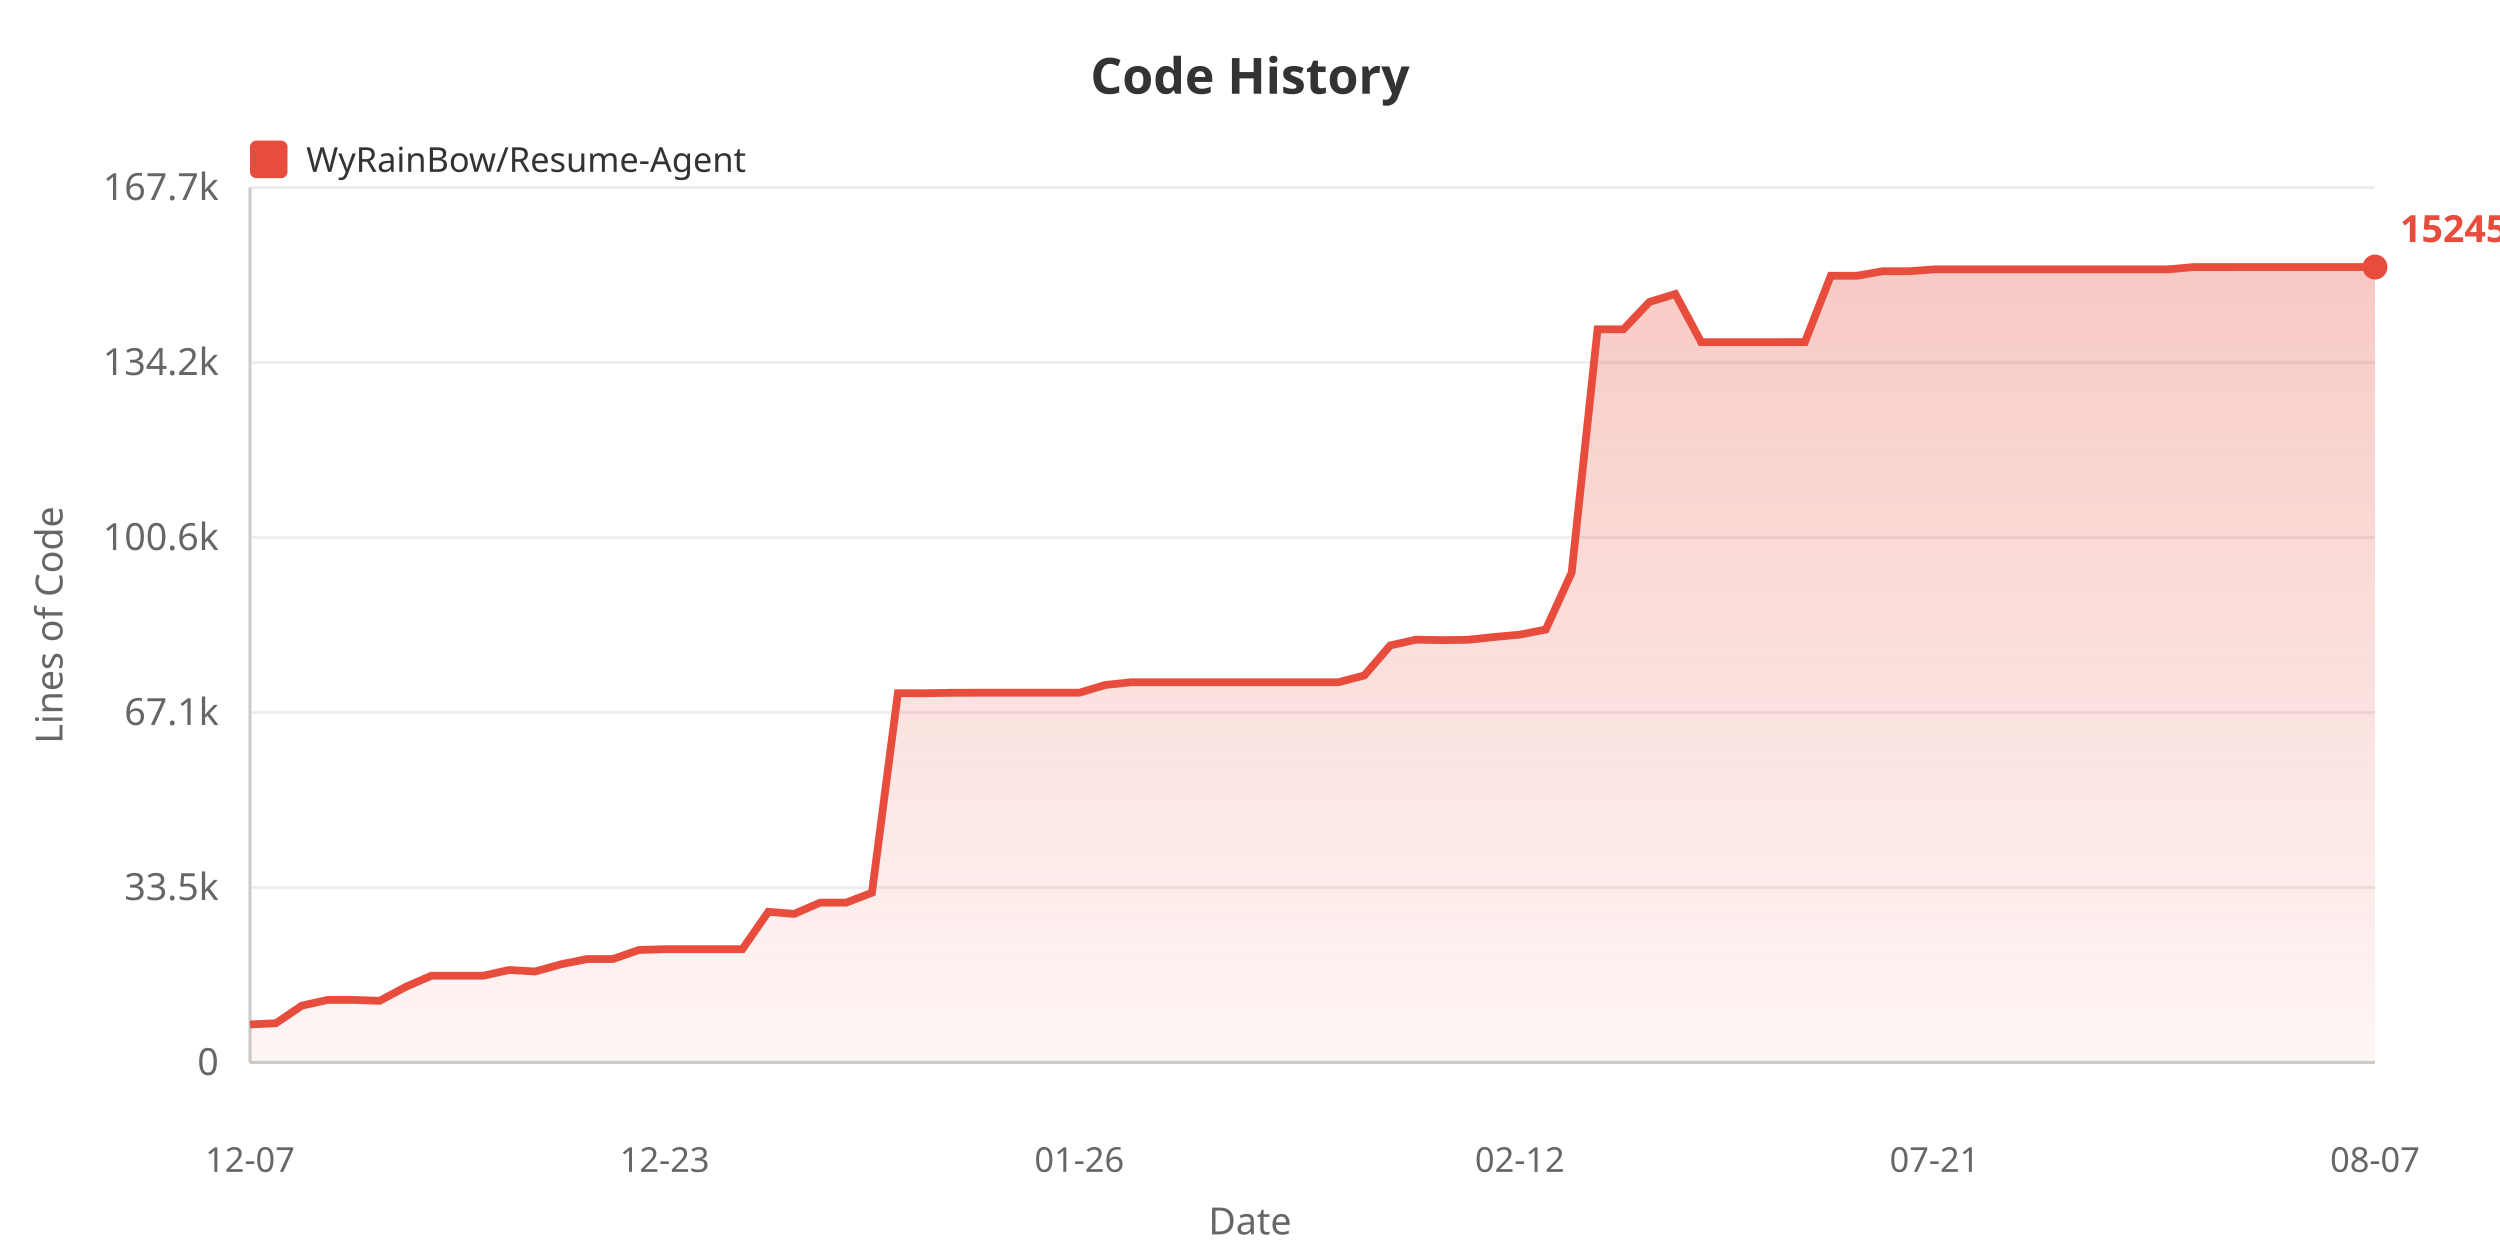
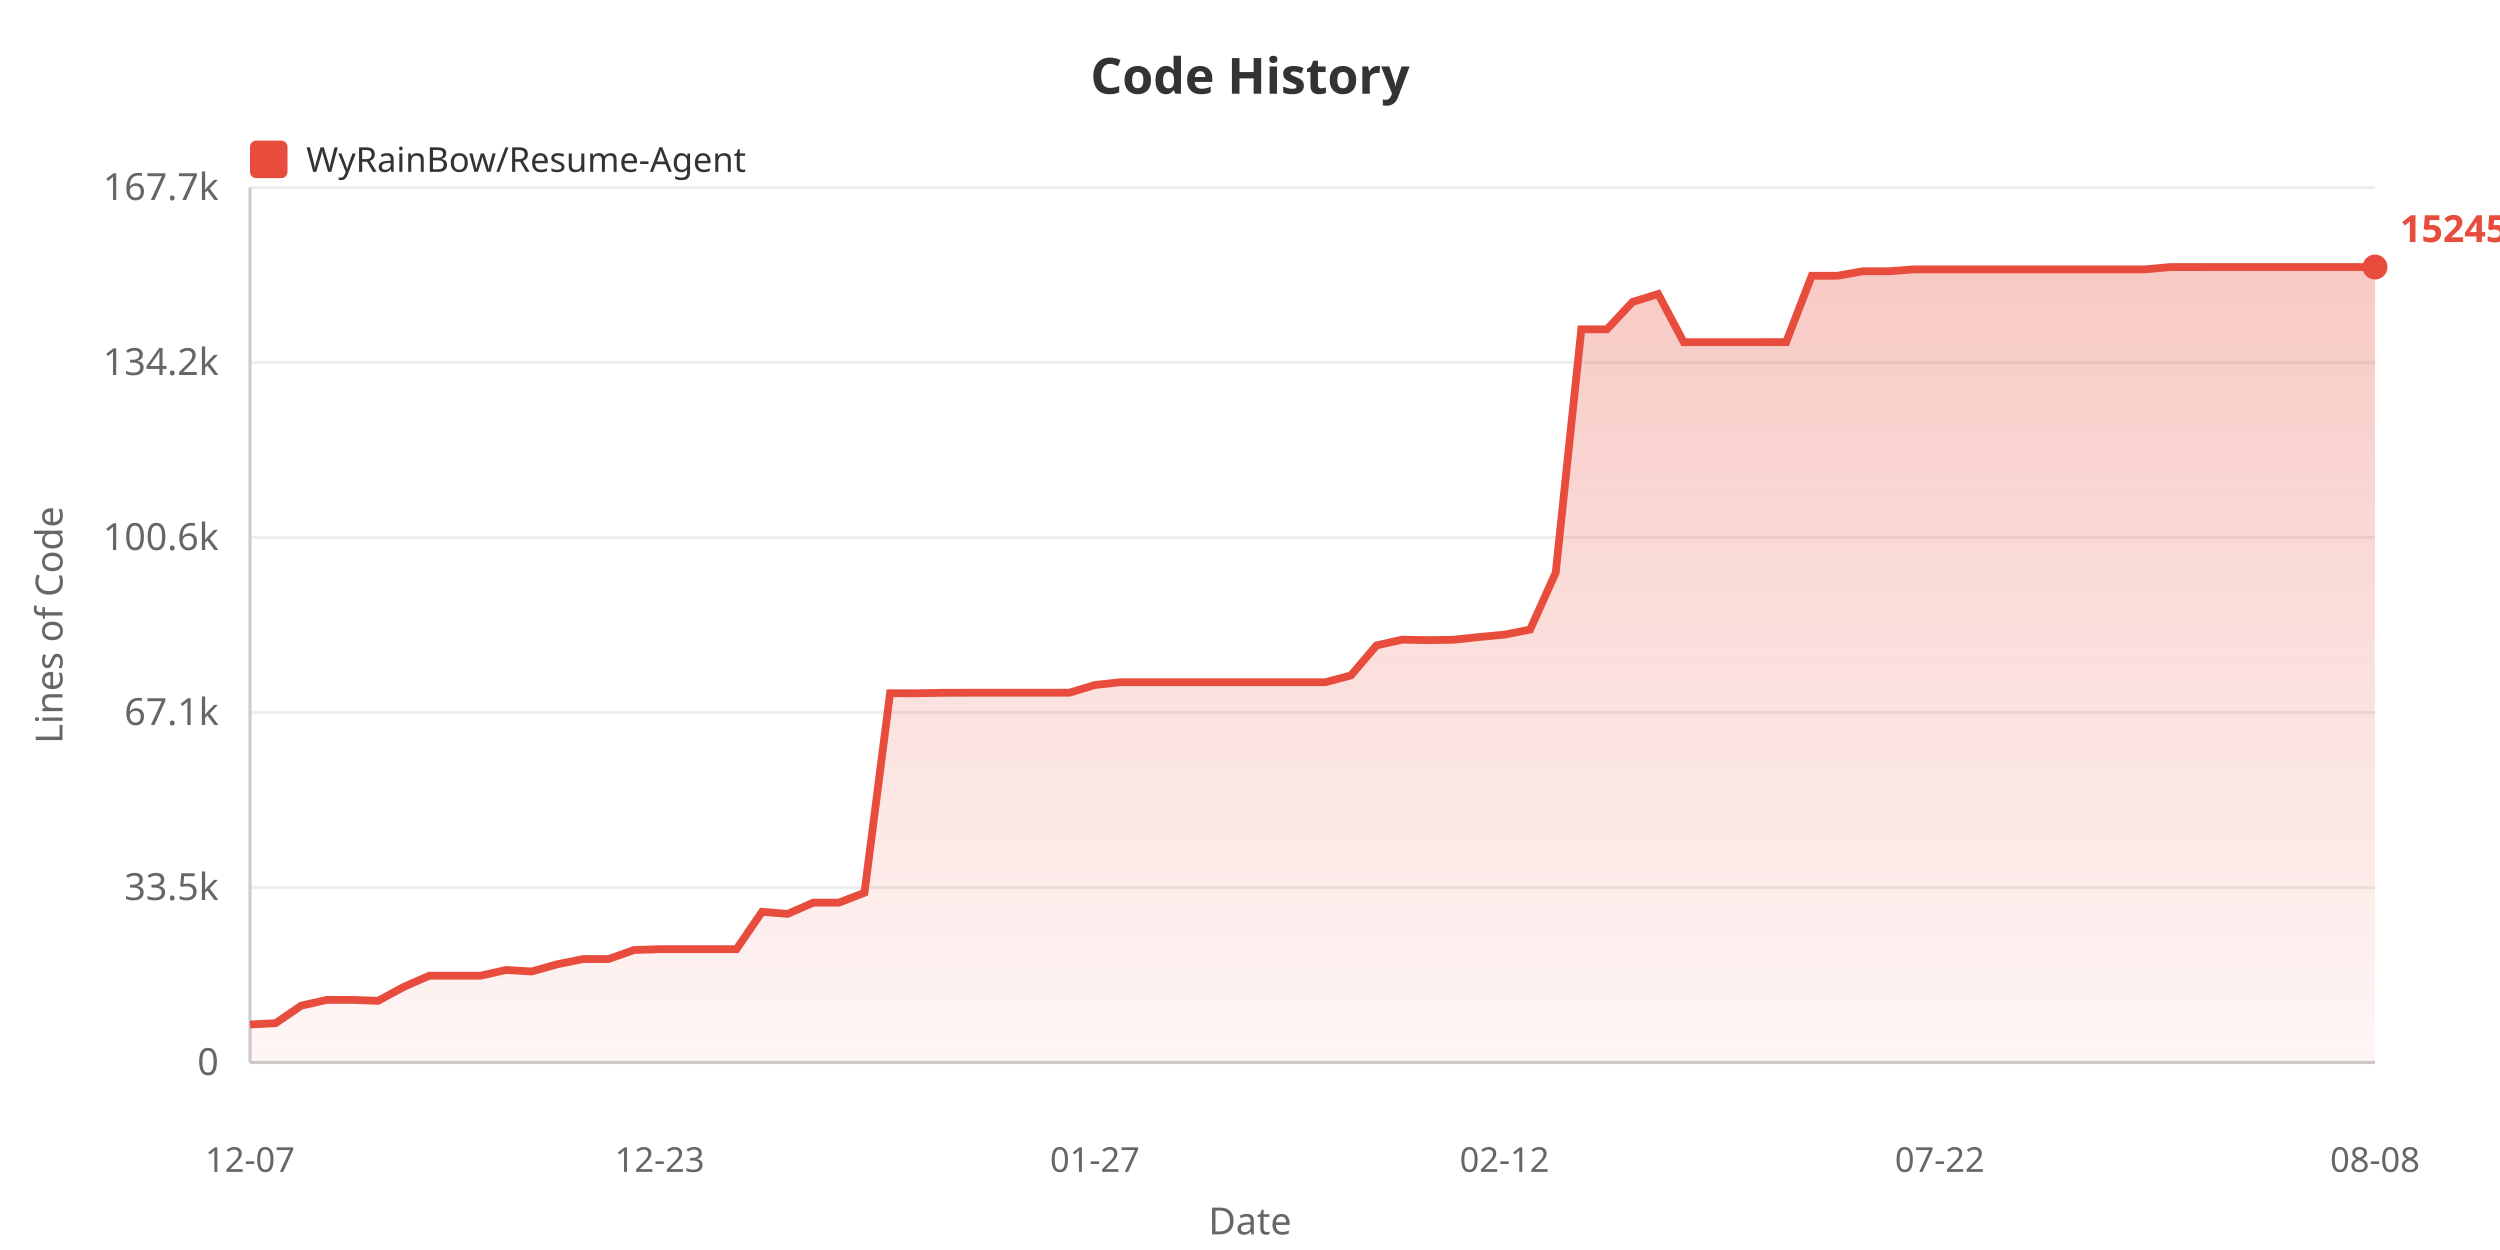
<svg xmlns="http://www.w3.org/2000/svg" width="800" height="400">
  <defs>
    <linearGradient id="areaGrad" x1="0%" y1="0%" x2="0%" y2="100%">
      <stop offset="0%" style="stop-color:#e74c3c;stop-opacity:0.3" />
      <stop offset="100%" style="stop-color:#e74c3c;stop-opacity:0.05" />
    </linearGradient>
  </defs>
  <rect width="100%" height="100%" fill="#ffffff" />
  <text x="400" y="30" fill="#333" font-size="16" font-weight="bold" text-anchor="middle" font-family="sans-serif">Code History</text>
  <rect x="80" y="45" width="12" height="12" fill="#e74c3c" rx="2" />
  <text x="98" y="55" fill="#333" font-size="11" font-family="sans-serif">WyRainBow/Resume-Agent</text>
  <text x="20" y="200" fill="#666" font-size="12" text-anchor="middle" font-family="sans-serif" transform="rotate(-90, 20, 200)">Lines of Code</text>
  <text x="70" y="344.0" fill="#666" font-size="12" text-anchor="end" font-family="sans-serif">0</text>
  <line x1="80" y1="340.0" x2="760" y2="340.0" stroke="#eee" stroke-width="1" />
  <text x="70" y="288.0" fill="#666" font-size="12" text-anchor="end" font-family="sans-serif">33.5k</text>
  <line x1="80" y1="284.0" x2="760" y2="284.0" stroke="#eee" stroke-width="1" />
  <text x="70" y="232.0" fill="#666" font-size="12" text-anchor="end" font-family="sans-serif">67.1k</text>
  <line x1="80" y1="228.0" x2="760" y2="228.0" stroke="#eee" stroke-width="1" />
  <text x="70" y="176.0" fill="#666" font-size="12" text-anchor="end" font-family="sans-serif">100.6k</text>
  <line x1="80" y1="172.0" x2="760" y2="172.0" stroke="#eee" stroke-width="1" />
  <text x="70" y="120.0" fill="#666" font-size="12" text-anchor="end" font-family="sans-serif">134.2k</text>
  <line x1="80" y1="116.0" x2="760" y2="116.0" stroke="#eee" stroke-width="1" />
  <text x="70" y="64.0" fill="#666" font-size="12" text-anchor="end" font-family="sans-serif">167.7k</text>
  <line x1="80" y1="60.0" x2="760" y2="60.0" stroke="#eee" stroke-width="1" />
  <line x1="80" y1="60" x2="80" y2="340" stroke="#ccc" stroke-width="1" />
  <line x1="80" y1="340" x2="760" y2="340" stroke="#ccc" stroke-width="1" />
-   <polygon points="80,340 80.0,327.823 88.293,327.424 96.585,321.807 104.878,319.965 113.171,319.965 121.463,320.269 129.756,315.834 138.049,312.225 146.341,312.225 154.634,312.225 162.927,310.395 171.22,310.877 179.512,308.57 187.805,306.897 196.098,306.897 204.39,304.001 212.683,303.732 220.976,303.732 229.268,303.732 237.561,303.732 245.854,291.781 254.146,292.444 262.439,288.845 270.732,288.845 279.024,285.676 287.317,221.832 295.61,221.849 303.902,221.697 312.195,221.672 320.488,221.672 328.78,221.672 337.073,221.672 345.366,221.672 353.659,219.194 361.951,218.306 370.244,218.306 378.537,218.306 386.829,218.306 395.122,218.306 403.415,218.306 411.707,218.306 420.0,218.306 428.293,218.306 436.585,216.143 444.878,206.528 453.171,204.689 461.463,204.846 469.756,204.724 478.049,203.854 486.341,203.078 494.634,201.462 502.927,183.239 511.22,105.374 519.512,105.374 527.805,96.625 536.098,94.075 544.39,109.485 552.683,109.485 560.976,109.485 569.268,109.485 577.561,109.48 585.854,88.245 594.146,88.245 602.439,86.795 610.732,86.795 619.024,86.196 627.317,86.196 635.61,86.196 643.902,86.196 652.195,86.196 660.488,86.196 668.78,86.196 677.073,86.196 685.366,86.196 693.659,86.196 701.951,85.463 710.244,85.463 718.537,85.455 726.829,85.455 735.122,85.455 743.415,85.455 751.707,85.455 760.0,85.455 760.0,340" fill="url(#areaGrad)" />
-   <polyline points="80.0,327.823 88.293,327.424 96.585,321.807 104.878,319.965 113.171,319.965 121.463,320.269 129.756,315.834 138.049,312.225 146.341,312.225 154.634,312.225 162.927,310.395 171.22,310.877 179.512,308.57 187.805,306.897 196.098,306.897 204.39,304.001 212.683,303.732 220.976,303.732 229.268,303.732 237.561,303.732 245.854,291.781 254.146,292.444 262.439,288.845 270.732,288.845 279.024,285.676 287.317,221.832 295.61,221.849 303.902,221.697 312.195,221.672 320.488,221.672 328.78,221.672 337.073,221.672 345.366,221.672 353.659,219.194 361.951,218.306 370.244,218.306 378.537,218.306 386.829,218.306 395.122,218.306 403.415,218.306 411.707,218.306 420.0,218.306 428.293,218.306 436.585,216.143 444.878,206.528 453.171,204.689 461.463,204.846 469.756,204.724 478.049,203.854 486.341,203.078 494.634,201.462 502.927,183.239 511.22,105.374 519.512,105.374 527.805,96.625 536.098,94.075 544.39,109.485 552.683,109.485 560.976,109.485 569.268,109.485 577.561,109.48 585.854,88.245 594.146,88.245 602.439,86.795 610.732,86.795 619.024,86.196 627.317,86.196 635.61,86.196 643.902,86.196 652.195,86.196 660.488,86.196 668.78,86.196 677.073,86.196 685.366,86.196 693.659,86.196 701.951,85.463 710.244,85.463 718.537,85.455 726.829,85.455 735.122,85.455 743.415,85.455 751.707,85.455 760.0,85.455" fill="none" stroke="#e74c3c" stroke-width="2.5" />
+   <polygon points="80,340 80.0,327.823 88.193,327.424 96.386,321.807 104.578,319.965 112.771,319.965 120.964,320.269 129.157,315.834 137.349,312.225 145.542,312.225 153.735,312.225 161.928,310.395 170.12,310.877 178.313,308.57 186.506,306.897 194.699,306.897 202.892,304.001 211.084,303.732 219.277,303.732 227.47,303.732 235.663,303.732 243.855,291.781 252.048,292.444 260.241,288.845 268.434,288.845 276.627,285.676 284.819,221.832 293.012,221.849 301.205,221.697 309.398,221.672 317.59,221.672 325.783,221.672 333.976,221.672 342.169,221.672 350.361,219.194 358.554,218.306 366.747,218.306 374.94,218.306 383.133,218.306 391.325,218.306 399.518,218.306 407.711,218.306 415.904,218.306 424.096,218.306 432.289,216.143 440.482,206.528 448.675,204.689 456.867,204.846 465.06,204.724 473.253,203.854 481.446,203.078 489.639,201.462 497.831,183.239 506.024,105.374 514.217,105.374 522.41,96.625 530.602,94.075 538.795,109.485 546.988,109.485 555.181,109.485 563.373,109.485 571.566,109.48 579.759,88.245 587.952,88.245 596.145,86.795 604.337,86.795 612.53,86.196 620.723,86.196 628.916,86.196 637.108,86.196 645.301,86.196 653.494,86.196 661.687,86.196 669.88,86.196 678.072,86.196 686.265,86.196 694.458,85.463 702.651,85.463 710.843,85.455 719.036,85.455 727.229,85.455 735.422,85.455 743.614,85.455 751.807,85.455 760.0,85.455 760.0,340" fill="url(#areaGrad)" />
+   <polyline points="80.0,327.823 88.193,327.424 96.386,321.807 104.578,319.965 112.771,319.965 120.964,320.269 129.157,315.834 137.349,312.225 145.542,312.225 153.735,312.225 161.928,310.395 170.12,310.877 178.313,308.57 186.506,306.897 194.699,306.897 202.892,304.001 211.084,303.732 219.277,303.732 227.47,303.732 235.663,303.732 243.855,291.781 252.048,292.444 260.241,288.845 268.434,288.845 276.627,285.676 284.819,221.832 293.012,221.849 301.205,221.697 309.398,221.672 317.59,221.672 325.783,221.672 333.976,221.672 342.169,221.672 350.361,219.194 358.554,218.306 366.747,218.306 374.94,218.306 383.133,218.306 391.325,218.306 399.518,218.306 407.711,218.306 415.904,218.306 424.096,218.306 432.289,216.143 440.482,206.528 448.675,204.689 456.867,204.846 465.06,204.724 473.253,203.854 481.446,203.078 489.639,201.462 497.831,183.239 506.024,105.374 514.217,105.374 522.41,96.625 530.602,94.075 538.795,109.485 546.988,109.485 555.181,109.485 563.373,109.485 571.566,109.48 579.759,88.245 587.952,88.245 596.145,86.795 604.337,86.795 612.53,86.196 620.723,86.196 628.916,86.196 637.108,86.196 645.301,86.196 653.494,86.196 661.687,86.196 669.88,86.196 678.072,86.196 686.265,86.196 694.458,85.463 702.651,85.463 710.843,85.455 719.036,85.455 727.229,85.455 735.422,85.455 743.614,85.455 751.807,85.455 760.0,85.455" fill="none" stroke="#e74c3c" stroke-width="2.5" />
  <text x="80.0" y="375" fill="#666" font-size="11" text-anchor="middle" font-family="sans-serif">12-07</text>
-   <text x="212.683" y="375" fill="#666" font-size="11" text-anchor="middle" font-family="sans-serif">12-23</text>
-   <text x="345.366" y="375" fill="#666" font-size="11" text-anchor="middle" font-family="sans-serif">01-26</text>
-   <text x="486.341" y="375" fill="#666" font-size="11" text-anchor="middle" font-family="sans-serif">02-12</text>
-   <text x="619.024" y="375" fill="#666" font-size="11" text-anchor="middle" font-family="sans-serif">07-21</text>
-   <text x="760.0" y="375" fill="#666" font-size="11" text-anchor="middle" font-family="sans-serif">08-07</text>
+   <text x="211.084" y="375" fill="#666" font-size="11" text-anchor="middle" font-family="sans-serif">12-23</text>
+   <text x="350.361" y="375" fill="#666" font-size="11" text-anchor="middle" font-family="sans-serif">01-27</text>
+   <text x="481.446" y="375" fill="#666" font-size="11" text-anchor="middle" font-family="sans-serif">02-12</text>
+   <text x="620.723" y="375" fill="#666" font-size="11" text-anchor="middle" font-family="sans-serif">07-22</text>
+   <text x="760.0" y="375" fill="#666" font-size="11" text-anchor="middle" font-family="sans-serif">08-08</text>
  <text x="400" y="395" fill="#666" font-size="12" text-anchor="middle" font-family="sans-serif">Date</text>
  <circle cx="760.0" cy="85.455" r="4" fill="#e74c3c" />
  <text x="768.0" y="77.455" fill="#e74c3c" font-size="12" font-weight="bold" font-family="sans-serif">152450</text>
</svg>
